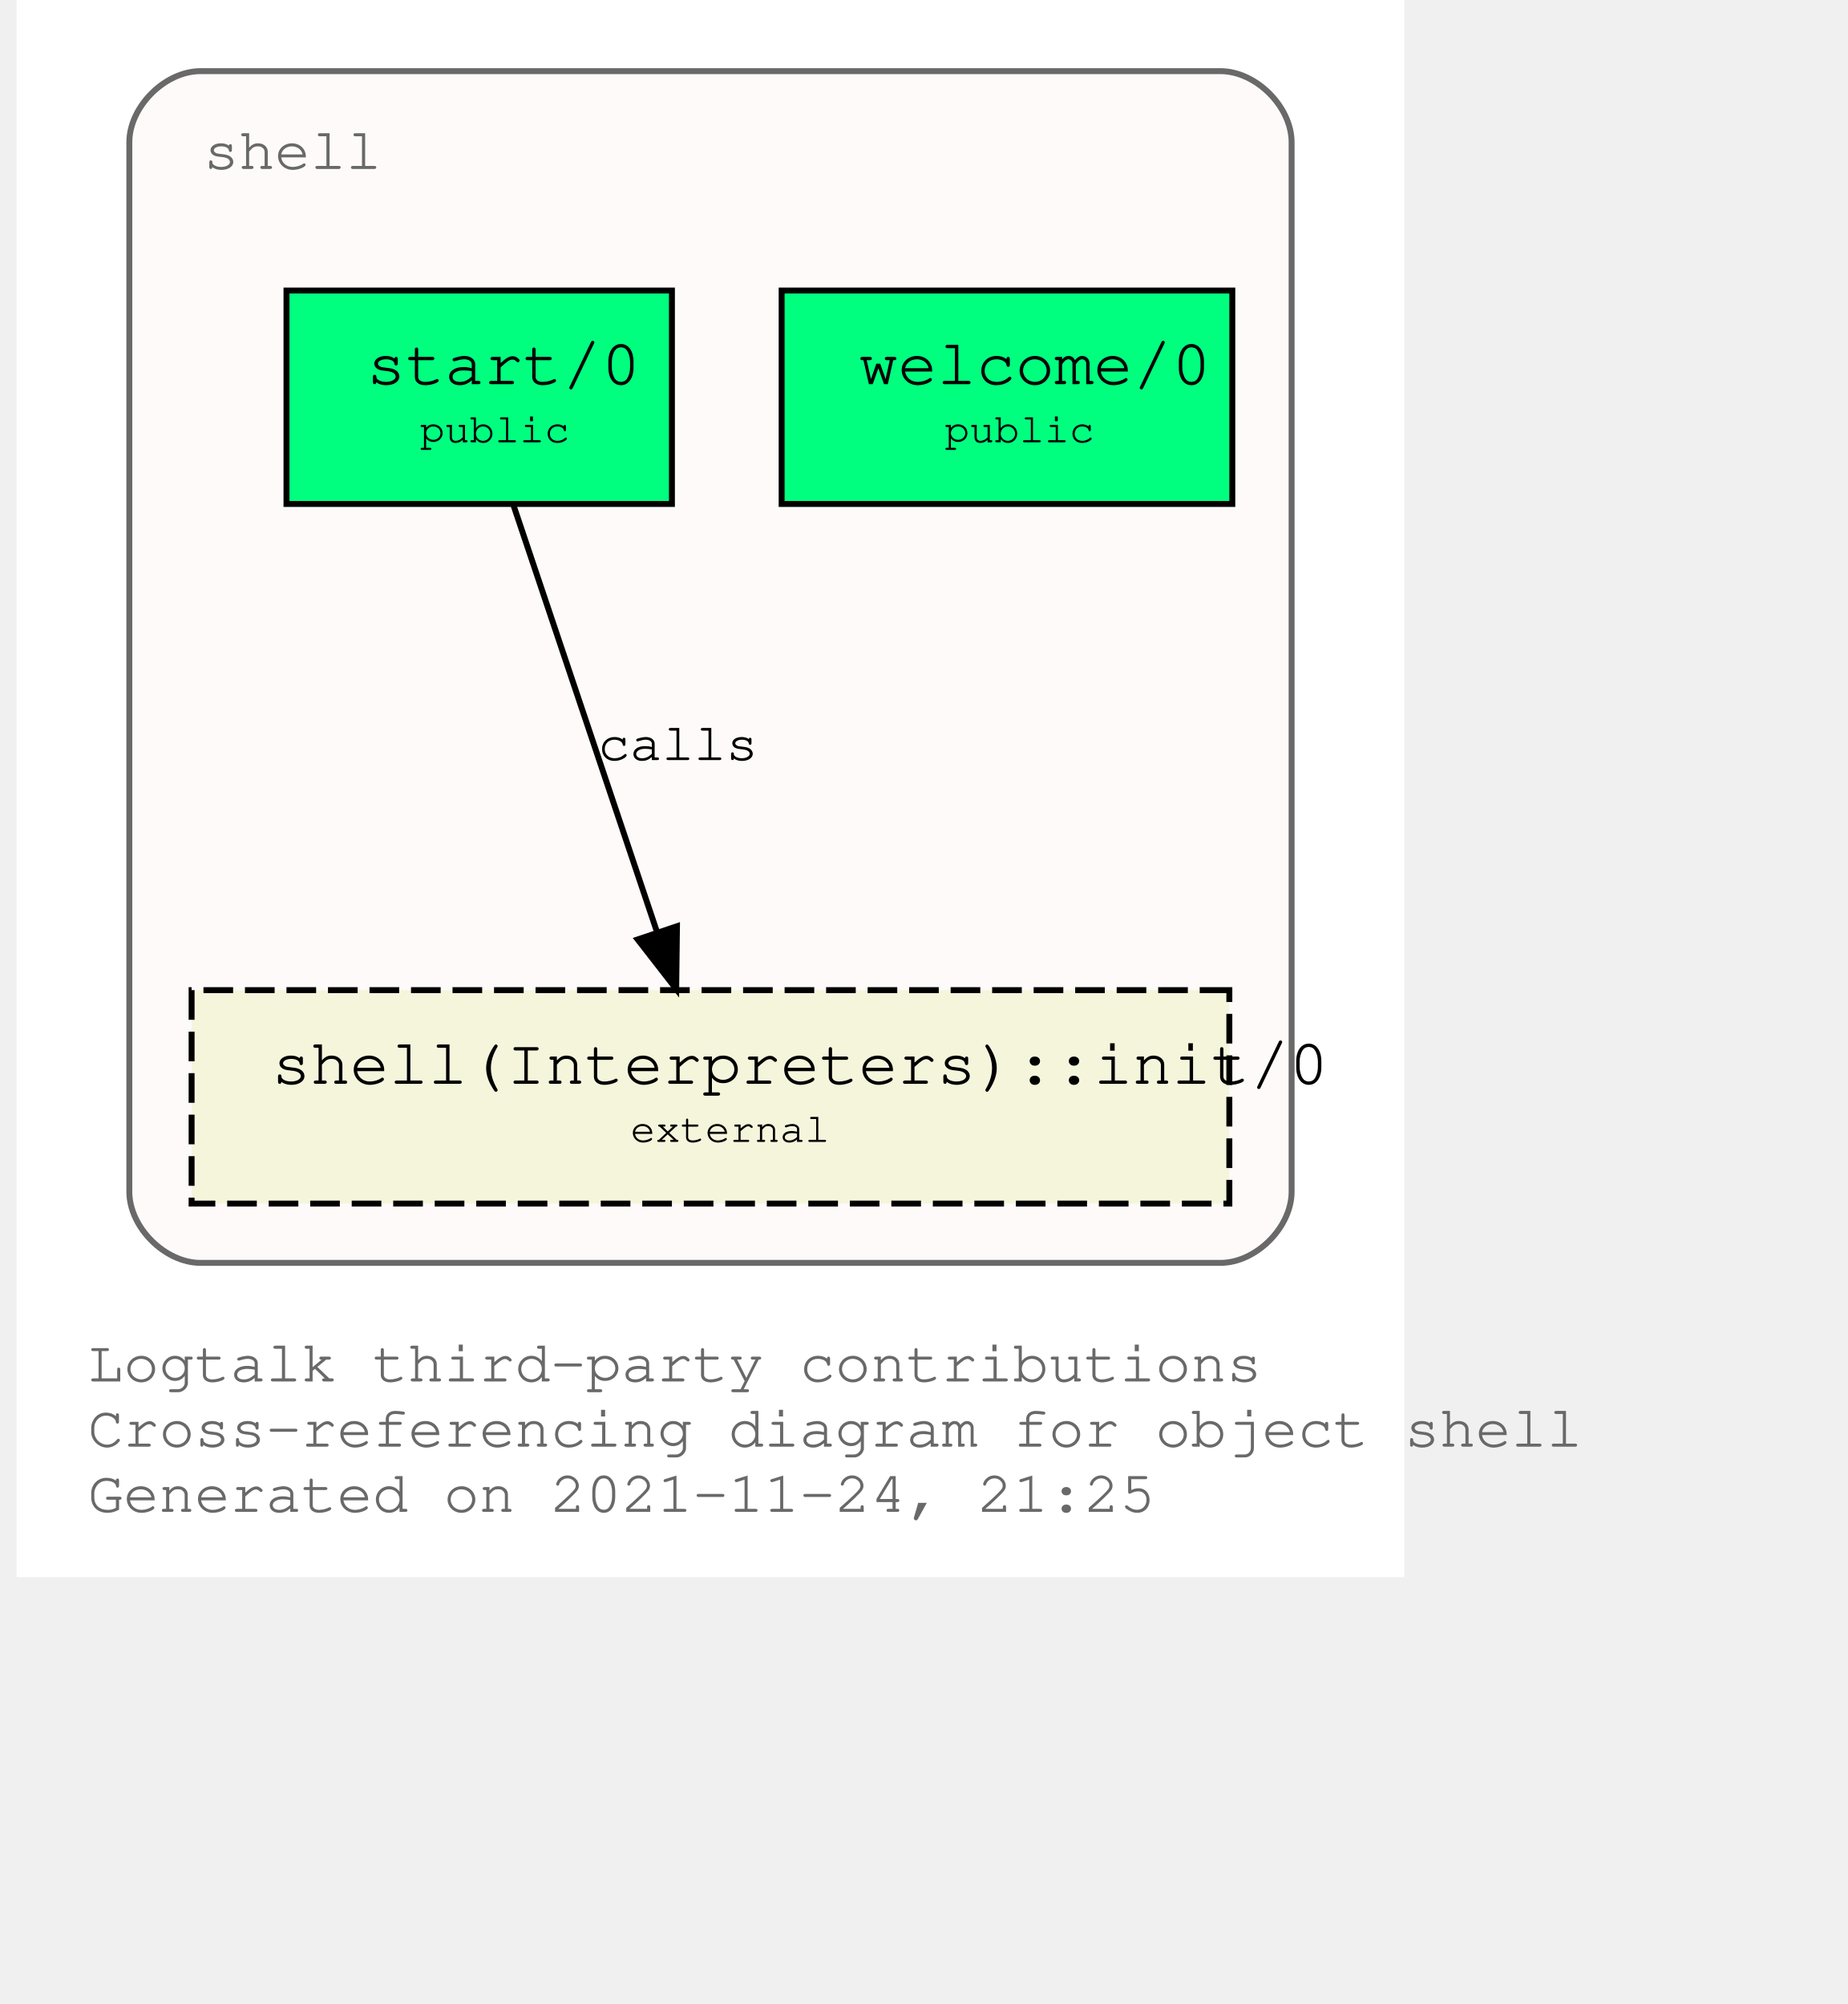
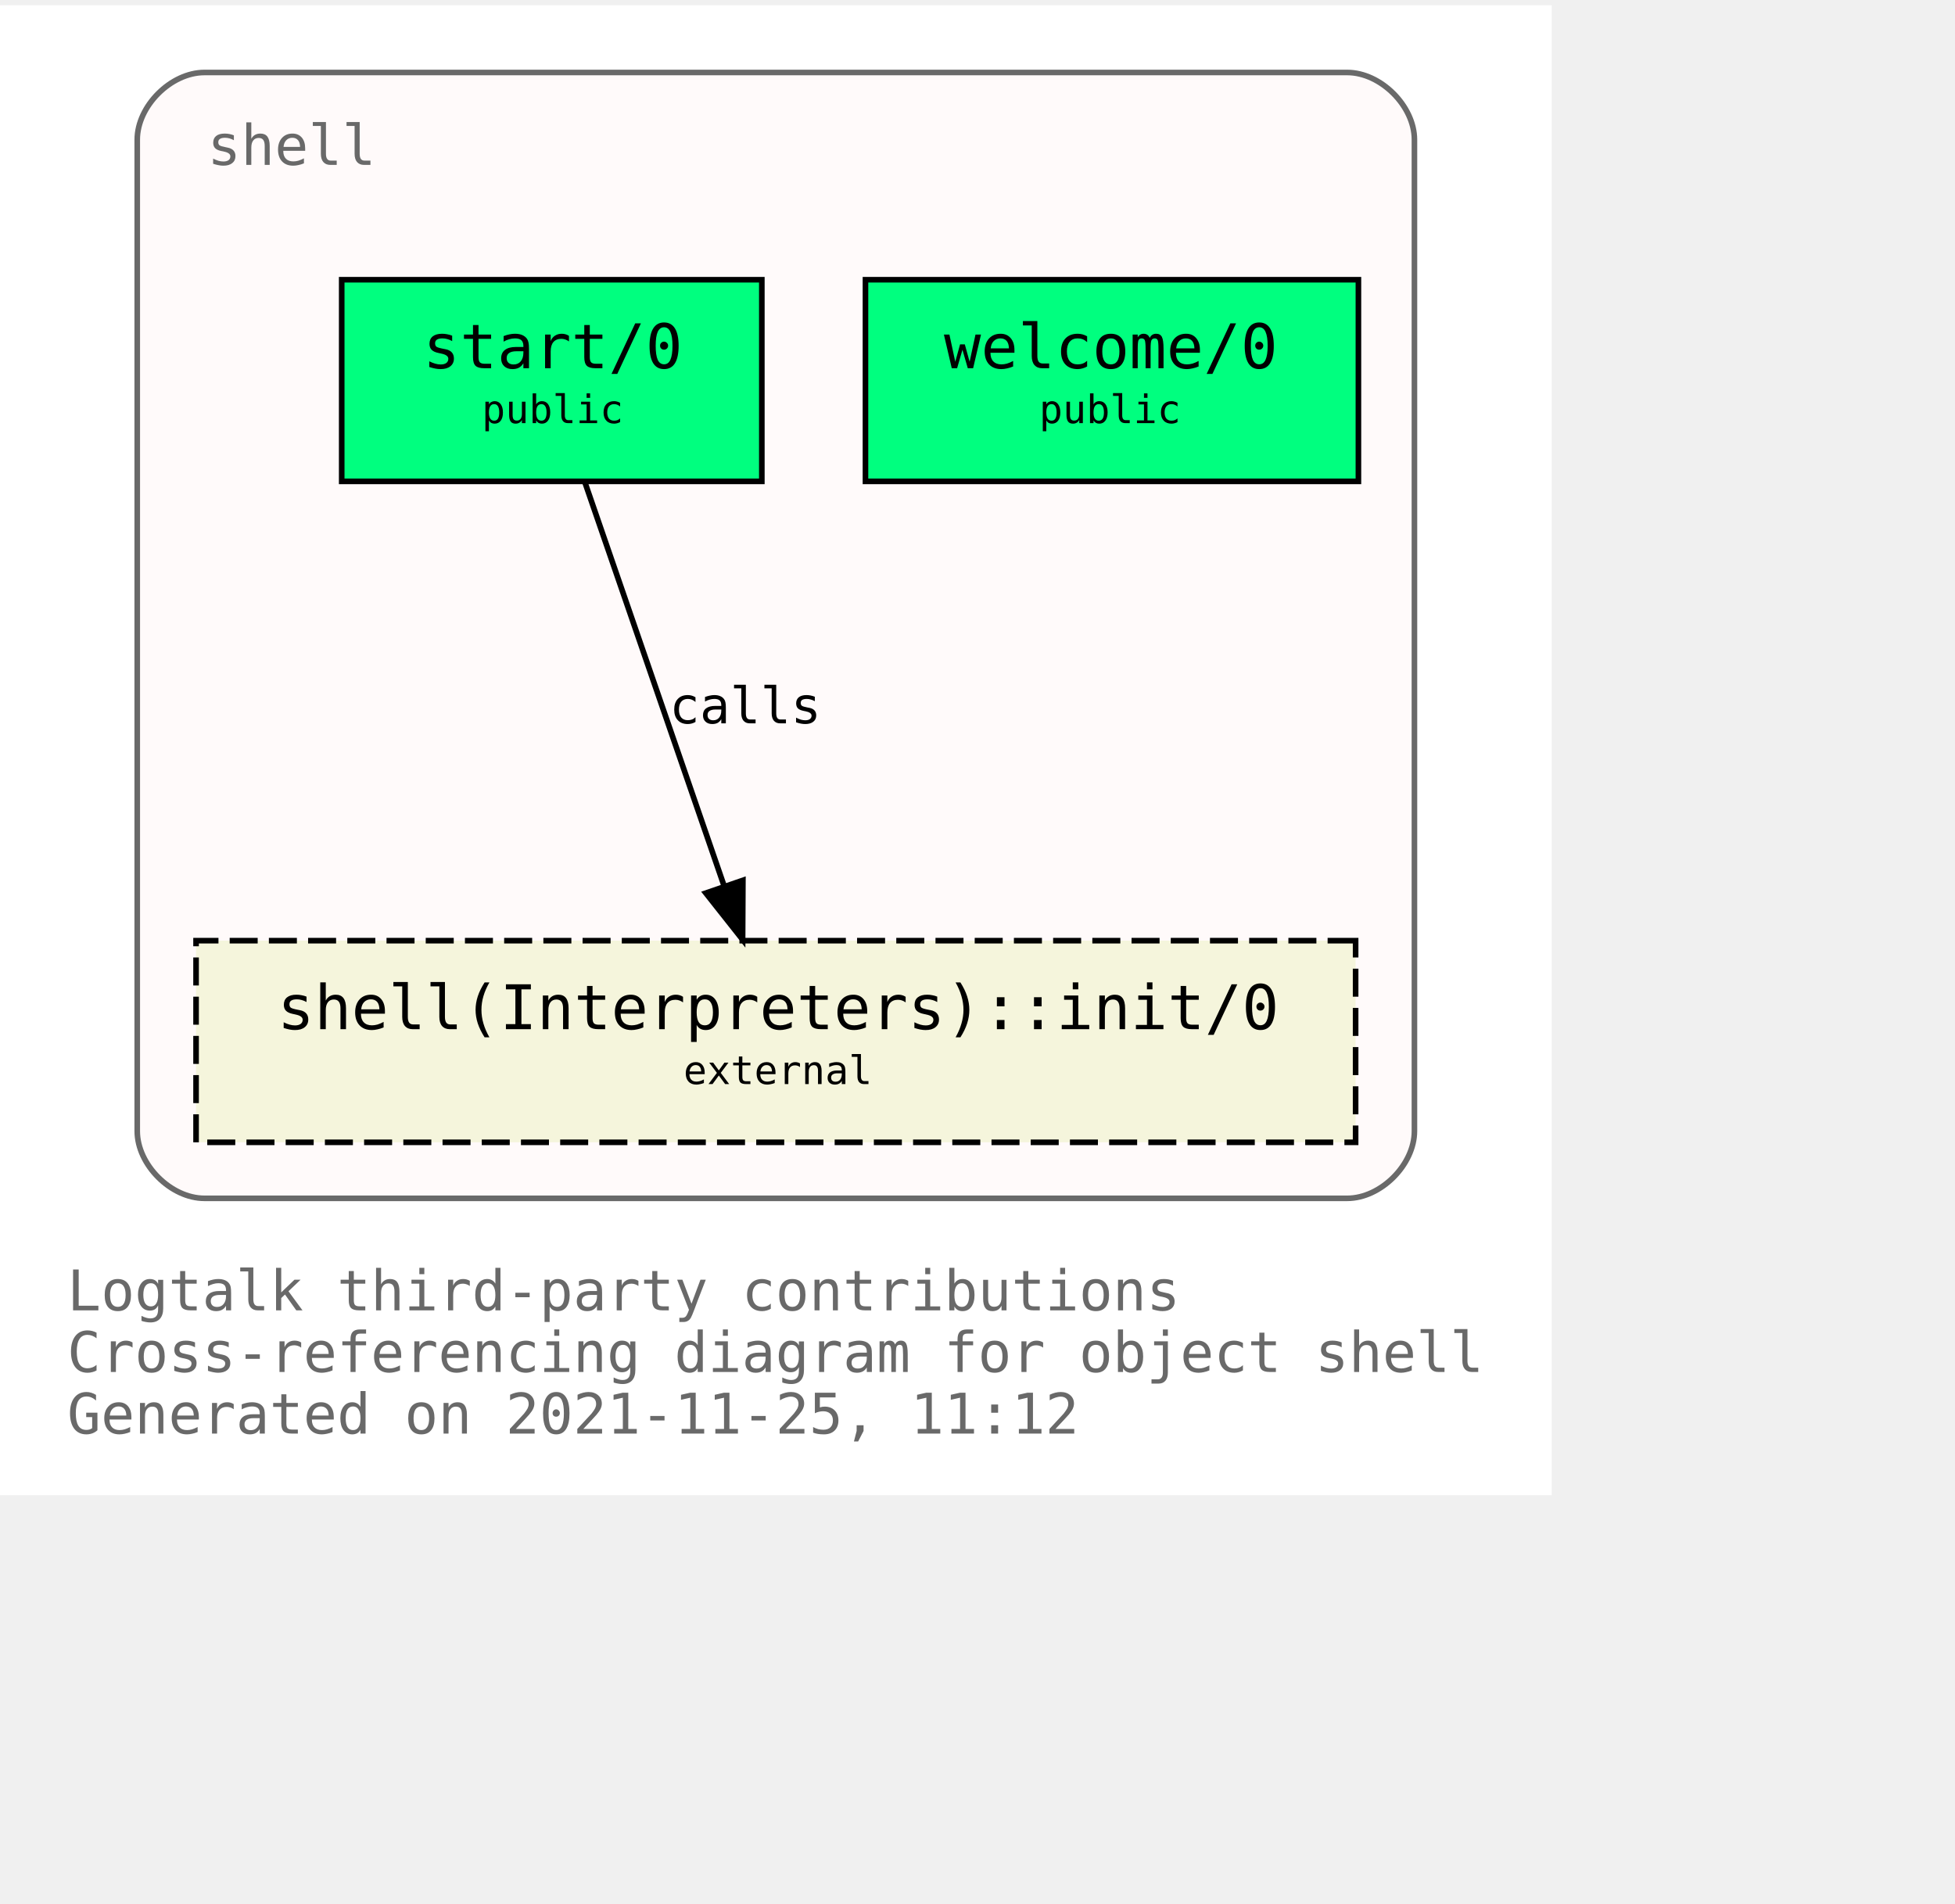
- <svg xmlns="http://www.w3.org/2000/svg" xmlns:xlink="http://www.w3.org/1999/xlink" width="378pt" height="410pt" viewBox="72.00 72.00 306.00 338.00">
+ <svg xmlns="http://www.w3.org/2000/svg" xmlns:xlink="http://www.w3.org/1999/xlink" width="421pt" height="410pt" viewBox="72.00 72.00 349.00 338.00">
  <g id="graph0" class="graph" transform="scale(1 1) rotate(0) translate(76 334)">
-     <polygon fill="white" stroke="transparent" points="-4,4 -4,-262 230,-262 230,4 -4,4" />
-     <text text-anchor="start" x="8" y="-29" font-family="Courier,monospace" font-size="10.00" fill="dimgray">Logtalk third-party contributions</text>
-     <text text-anchor="start" x="8" y="-18" font-family="Courier,monospace" font-size="10.00" fill="dimgray">Cross-referencing diagram for object shell</text>
-     <text text-anchor="start" x="8" y="-7" font-family="Courier,monospace" font-size="10.00" fill="dimgray">Generated on 2021-11-24, 21:25</text>
+     <polygon fill="white" stroke="transparent" points="-4,4 -4,-262 273,-262 273,4 -4,4" />
+     <text text-anchor="start" x="8" y="-29" font-family="Monospace" font-size="10.00" fill="dimgray">Logtalk third-party contributions</text>
+     <text text-anchor="start" x="8" y="-18" font-family="Monospace" font-size="10.00" fill="dimgray">Cross-referencing diagram for object shell</text>
+     <text text-anchor="start" x="8" y="-7" font-family="Monospace" font-size="10.00" fill="dimgray">Generated on 2021-11-25, 11:12</text>
    <g id="clust1" class="cluster">
      <g id="a_clust1">
        <a xlink:title="shell">
-           <path fill="snow" stroke="dimgray" d="M27,-49C27,-49 199,-49 199,-49 205,-49 211,-55 211,-61 211,-61 211,-238 211,-238 211,-244 205,-250 199,-250 199,-250 27,-250 27,-250 21,-250 15,-244 15,-238 15,-238 15,-61 15,-61 15,-55 21,-49 27,-49" />
+           <path fill="snow" stroke="dimgray" d="M32.5,-49C32.5,-49 236.5,-49 236.5,-49 242.5,-49 248.5,-55 248.5,-61 248.5,-61 248.5,-238 248.5,-238 248.5,-244 242.5,-250 236.5,-250 236.5,-250 32.5,-250 32.5,-250 26.5,-250 20.5,-244 20.5,-238 20.5,-238 20.5,-61 20.5,-61 20.5,-55 26.5,-49 32.5,-49" />
          <g id="a_clust1_0">
-             <a xlink:href="https://github.com/LogtalkDotOrg/logtalk3/tree/1450dd2e30cbc83199a0162ba485cb2893d77c37/contributions/verdi_neruda/shell.lgt" xlink:title="https://github.com/LogtalkDotOrg/logtalk3/tree/1450dd2e30cbc83199a0162ba485cb2893d77c37/contributions/verdi_neruda/shell.lgt">
-               <text text-anchor="start" x="27.5" y="-233.5" font-family="Courier,monospace" font-size="10.00" fill="dimgray">shell</text>
+             <a xlink:href="https://github.com/LogtalkDotOrg/logtalk3/tree/528eddf0b5af5a35c3763cc1a11b02ffcd185fdf/contributions/verdi_neruda/shell.lgt" xlink:title="https://github.com/LogtalkDotOrg/logtalk3/tree/528eddf0b5af5a35c3763cc1a11b02ffcd185fdf/contributions/verdi_neruda/shell.lgt">
+               <text text-anchor="start" x="33" y="-233.5" font-family="Monospace" font-size="10.00" fill="dimgray">shell</text>
            </a>
          </g>
        </a>
      </g>
    </g>
    <g id="node1" class="node">
      <g id="a_node1">
-         <a xlink:href="https://github.com/LogtalkDotOrg/logtalk3/tree/1450dd2e30cbc83199a0162ba485cb2893d77c37/contributions/verdi_neruda/shell.lgt#L341" xlink:title="https://github.com/LogtalkDotOrg/logtalk3/tree/1450dd2e30cbc83199a0162ba485cb2893d77c37/contributions/verdi_neruda/shell.lgt#L341">
-           <polygon fill="springgreen" stroke="black" points="201,-213 125,-213 125,-177 201,-177 201,-213" />
-           <text text-anchor="start" x="133" y="-197.8" font-family="Courier,monospace" font-size="9.00"> </text>
-           <text text-anchor="start" x="138" y="-197.2" font-family="Courier,monospace" font-size="11.00">welcome/0</text>
-           <text text-anchor="start" x="188" y="-197.8" font-family="Courier,monospace" font-size="9.00"> </text>
-           <text text-anchor="start" x="133" y="-186.8" font-family="Courier,monospace" font-size="9.00"> </text>
-           <text text-anchor="start" x="152.5" y="-187.4" font-family="Courier,monospace" font-size="7.00">public</text>
-           <text text-anchor="start" x="188" y="-186.8" font-family="Courier,monospace" font-size="9.00"> </text>
+         <a xlink:href="https://github.com/LogtalkDotOrg/logtalk3/tree/528eddf0b5af5a35c3763cc1a11b02ffcd185fdf/contributions/verdi_neruda/shell.lgt#L341" xlink:title="https://github.com/LogtalkDotOrg/logtalk3/tree/528eddf0b5af5a35c3763cc1a11b02ffcd185fdf/contributions/verdi_neruda/shell.lgt#L341">
+           <polygon fill="springgreen" stroke="black" points="238.5,-213 150.5,-213 150.5,-177 238.5,-177 238.5,-213" />
+           <text text-anchor="start" x="158.5" y="-197.8" font-family="Monospace" font-size="9.00"> </text>
+           <text text-anchor="start" x="164.5" y="-197.2" font-family="Monospace" font-size="11.00">welcome/0</text>
+           <text text-anchor="start" x="224.5" y="-197.8" font-family="Monospace" font-size="9.00"> </text>
+           <text text-anchor="start" x="158.5" y="-186.8" font-family="Monospace" font-size="9.00"> </text>
+           <text text-anchor="start" x="181.5" y="-187.4" font-family="Monospace" font-size="7.00">public</text>
+           <text text-anchor="start" x="224.5" y="-186.8" font-family="Monospace" font-size="9.00"> </text>
        </a>
      </g>
    </g>
    <g id="node2" class="node">
      <g id="a_node2">
-         <a xlink:href="https://github.com/LogtalkDotOrg/logtalk3/tree/1450dd2e30cbc83199a0162ba485cb2893d77c37/contributions/verdi_neruda/shell.lgt#L353" xlink:title="https://github.com/LogtalkDotOrg/logtalk3/tree/1450dd2e30cbc83199a0162ba485cb2893d77c37/contributions/verdi_neruda/shell.lgt#L353">
-           <polygon fill="springgreen" stroke="black" points="106.5,-213 41.5,-213 41.5,-177 106.5,-177 106.5,-213" />
-           <text text-anchor="start" x="50" y="-197.8" font-family="Courier,monospace" font-size="9.00"> </text>
-           <text text-anchor="start" x="55" y="-197.2" font-family="Courier,monospace" font-size="11.00">start/0</text>
-           <text text-anchor="start" x="94" y="-197.8" font-family="Courier,monospace" font-size="9.00"> </text>
-           <text text-anchor="start" x="50" y="-186.8" font-family="Courier,monospace" font-size="9.00"> </text>
-           <text text-anchor="start" x="64" y="-187.4" font-family="Courier,monospace" font-size="7.00">public</text>
-           <text text-anchor="start" x="94" y="-186.8" font-family="Courier,monospace" font-size="9.00"> </text>
+         <a xlink:href="https://github.com/LogtalkDotOrg/logtalk3/tree/528eddf0b5af5a35c3763cc1a11b02ffcd185fdf/contributions/verdi_neruda/shell.lgt#L353" xlink:title="https://github.com/LogtalkDotOrg/logtalk3/tree/528eddf0b5af5a35c3763cc1a11b02ffcd185fdf/contributions/verdi_neruda/shell.lgt#L353">
+           <polygon fill="springgreen" stroke="black" points="132,-213 57,-213 57,-177 132,-177 132,-213" />
+           <text text-anchor="start" x="65.5" y="-197.8" font-family="Monospace" font-size="9.00"> </text>
+           <text text-anchor="start" x="71.5" y="-197.2" font-family="Monospace" font-size="11.00">start/0</text>
+           <text text-anchor="start" x="118.5" y="-197.8" font-family="Monospace" font-size="9.00"> </text>
+           <text text-anchor="start" x="65.5" y="-186.8" font-family="Monospace" font-size="9.00"> </text>
+           <text text-anchor="start" x="82" y="-187.4" font-family="Monospace" font-size="7.00">public</text>
+           <text text-anchor="start" x="118.5" y="-186.8" font-family="Monospace" font-size="9.00"> </text>
        </a>
      </g>
    </g>
    <g id="node3" class="node">
      <g id="a_node3">
        <a xlink:href="https://logtalk.org/library/shell_1.html#init/0" xlink:title="https://logtalk.org/library/shell_1.html#init/0">
-           <polygon fill="beige" stroke="black" stroke-dasharray="5,2" points="200.5,-95 25.5,-95 25.5,-59 200.5,-59 200.5,-95" />
-           <text text-anchor="start" x="34" y="-79.8" font-family="Courier,monospace" font-size="9.00"> </text>
-           <text text-anchor="start" x="39" y="-79.2" font-family="Courier,monospace" font-size="11.00">shell(Interpreters)::init/0</text>
-           <text text-anchor="start" x="188" y="-79.8" font-family="Courier,monospace" font-size="9.00"> </text>
-           <text text-anchor="start" x="34" y="-68.8" font-family="Courier,monospace" font-size="9.00"> </text>
-           <text text-anchor="start" x="99.5" y="-69.4" font-family="Courier,monospace" font-size="7.00">external</text>
-           <text text-anchor="start" x="188" y="-68.8" font-family="Courier,monospace" font-size="9.00"> </text>
+           <polygon fill="beige" stroke="black" stroke-dasharray="5,2" points="238,-95 31,-95 31,-59 238,-59 238,-95" />
+           <text text-anchor="start" x="39.5" y="-79.8" font-family="Monospace" font-size="9.00"> </text>
+           <text text-anchor="start" x="45.5" y="-79.2" font-family="Monospace" font-size="11.00">shell(Interpreters)::init/0</text>
+           <text text-anchor="start" x="224.5" y="-79.8" font-family="Monospace" font-size="9.00"> </text>
+           <text text-anchor="start" x="39.5" y="-68.8" font-family="Monospace" font-size="9.00"> </text>
+           <text text-anchor="start" x="118" y="-69.4" font-family="Monospace" font-size="7.00">external</text>
+           <text text-anchor="start" x="224.5" y="-68.8" font-family="Monospace" font-size="9.00"> </text>
        </a>
      </g>
    </g>
    <g id="edge1" class="edge">
      <g id="a_edge1">
-         <a xlink:href="https://github.com/LogtalkDotOrg/logtalk3/tree/1450dd2e30cbc83199a0162ba485cb2893d77c37/contributions/verdi_neruda/shell.lgt#L355" xlink:title="calls">
-           <path fill="none" stroke="black" d="M79.75,-176.88C86.15,-157.86 96.56,-126.91 104.02,-104.7" />
-           <polygon fill="black" stroke="black" points="107.35,-105.78 107.22,-95.19 100.72,-103.55 107.35,-105.78" />
+         <a xlink:href="https://github.com/LogtalkDotOrg/logtalk3/tree/528eddf0b5af5a35c3763cc1a11b02ffcd185fdf/contributions/verdi_neruda/shell.lgt#L355" xlink:title="calls">
+           <path fill="none" stroke="black" d="M100.4,-176.88C106.96,-157.86 117.63,-126.91 125.29,-104.7" />
+           <polygon fill="black" stroke="black" points="128.62,-105.78 128.57,-95.19 122,-103.5 128.62,-105.78" />
        </a>
      </g>
      <g id="a_edge1-label">
-         <a xlink:href="https://github.com/LogtalkDotOrg/logtalk3/tree/1450dd2e30cbc83199a0162ba485cb2893d77c37/contributions/verdi_neruda/shell.lgt#L355" xlink:title="https://github.com/LogtalkDotOrg/logtalk3/tree/1450dd2e30cbc83199a0162ba485cb2893d77c37/contributions/verdi_neruda/shell.lgt#L355">
-           <text text-anchor="start" x="94" y="-133.8" font-family="Courier,monospace" font-size="9.00">calls</text>
+         <a xlink:href="https://github.com/LogtalkDotOrg/logtalk3/tree/528eddf0b5af5a35c3763cc1a11b02ffcd185fdf/contributions/verdi_neruda/shell.lgt#L355" xlink:title="https://github.com/LogtalkDotOrg/logtalk3/tree/528eddf0b5af5a35c3763cc1a11b02ffcd185fdf/contributions/verdi_neruda/shell.lgt#L355">
+           <text text-anchor="start" x="115.5" y="-133.8" font-family="Monospace" font-size="9.00">calls</text>
        </a>
      </g>
    </g>
  </g>
</svg>
